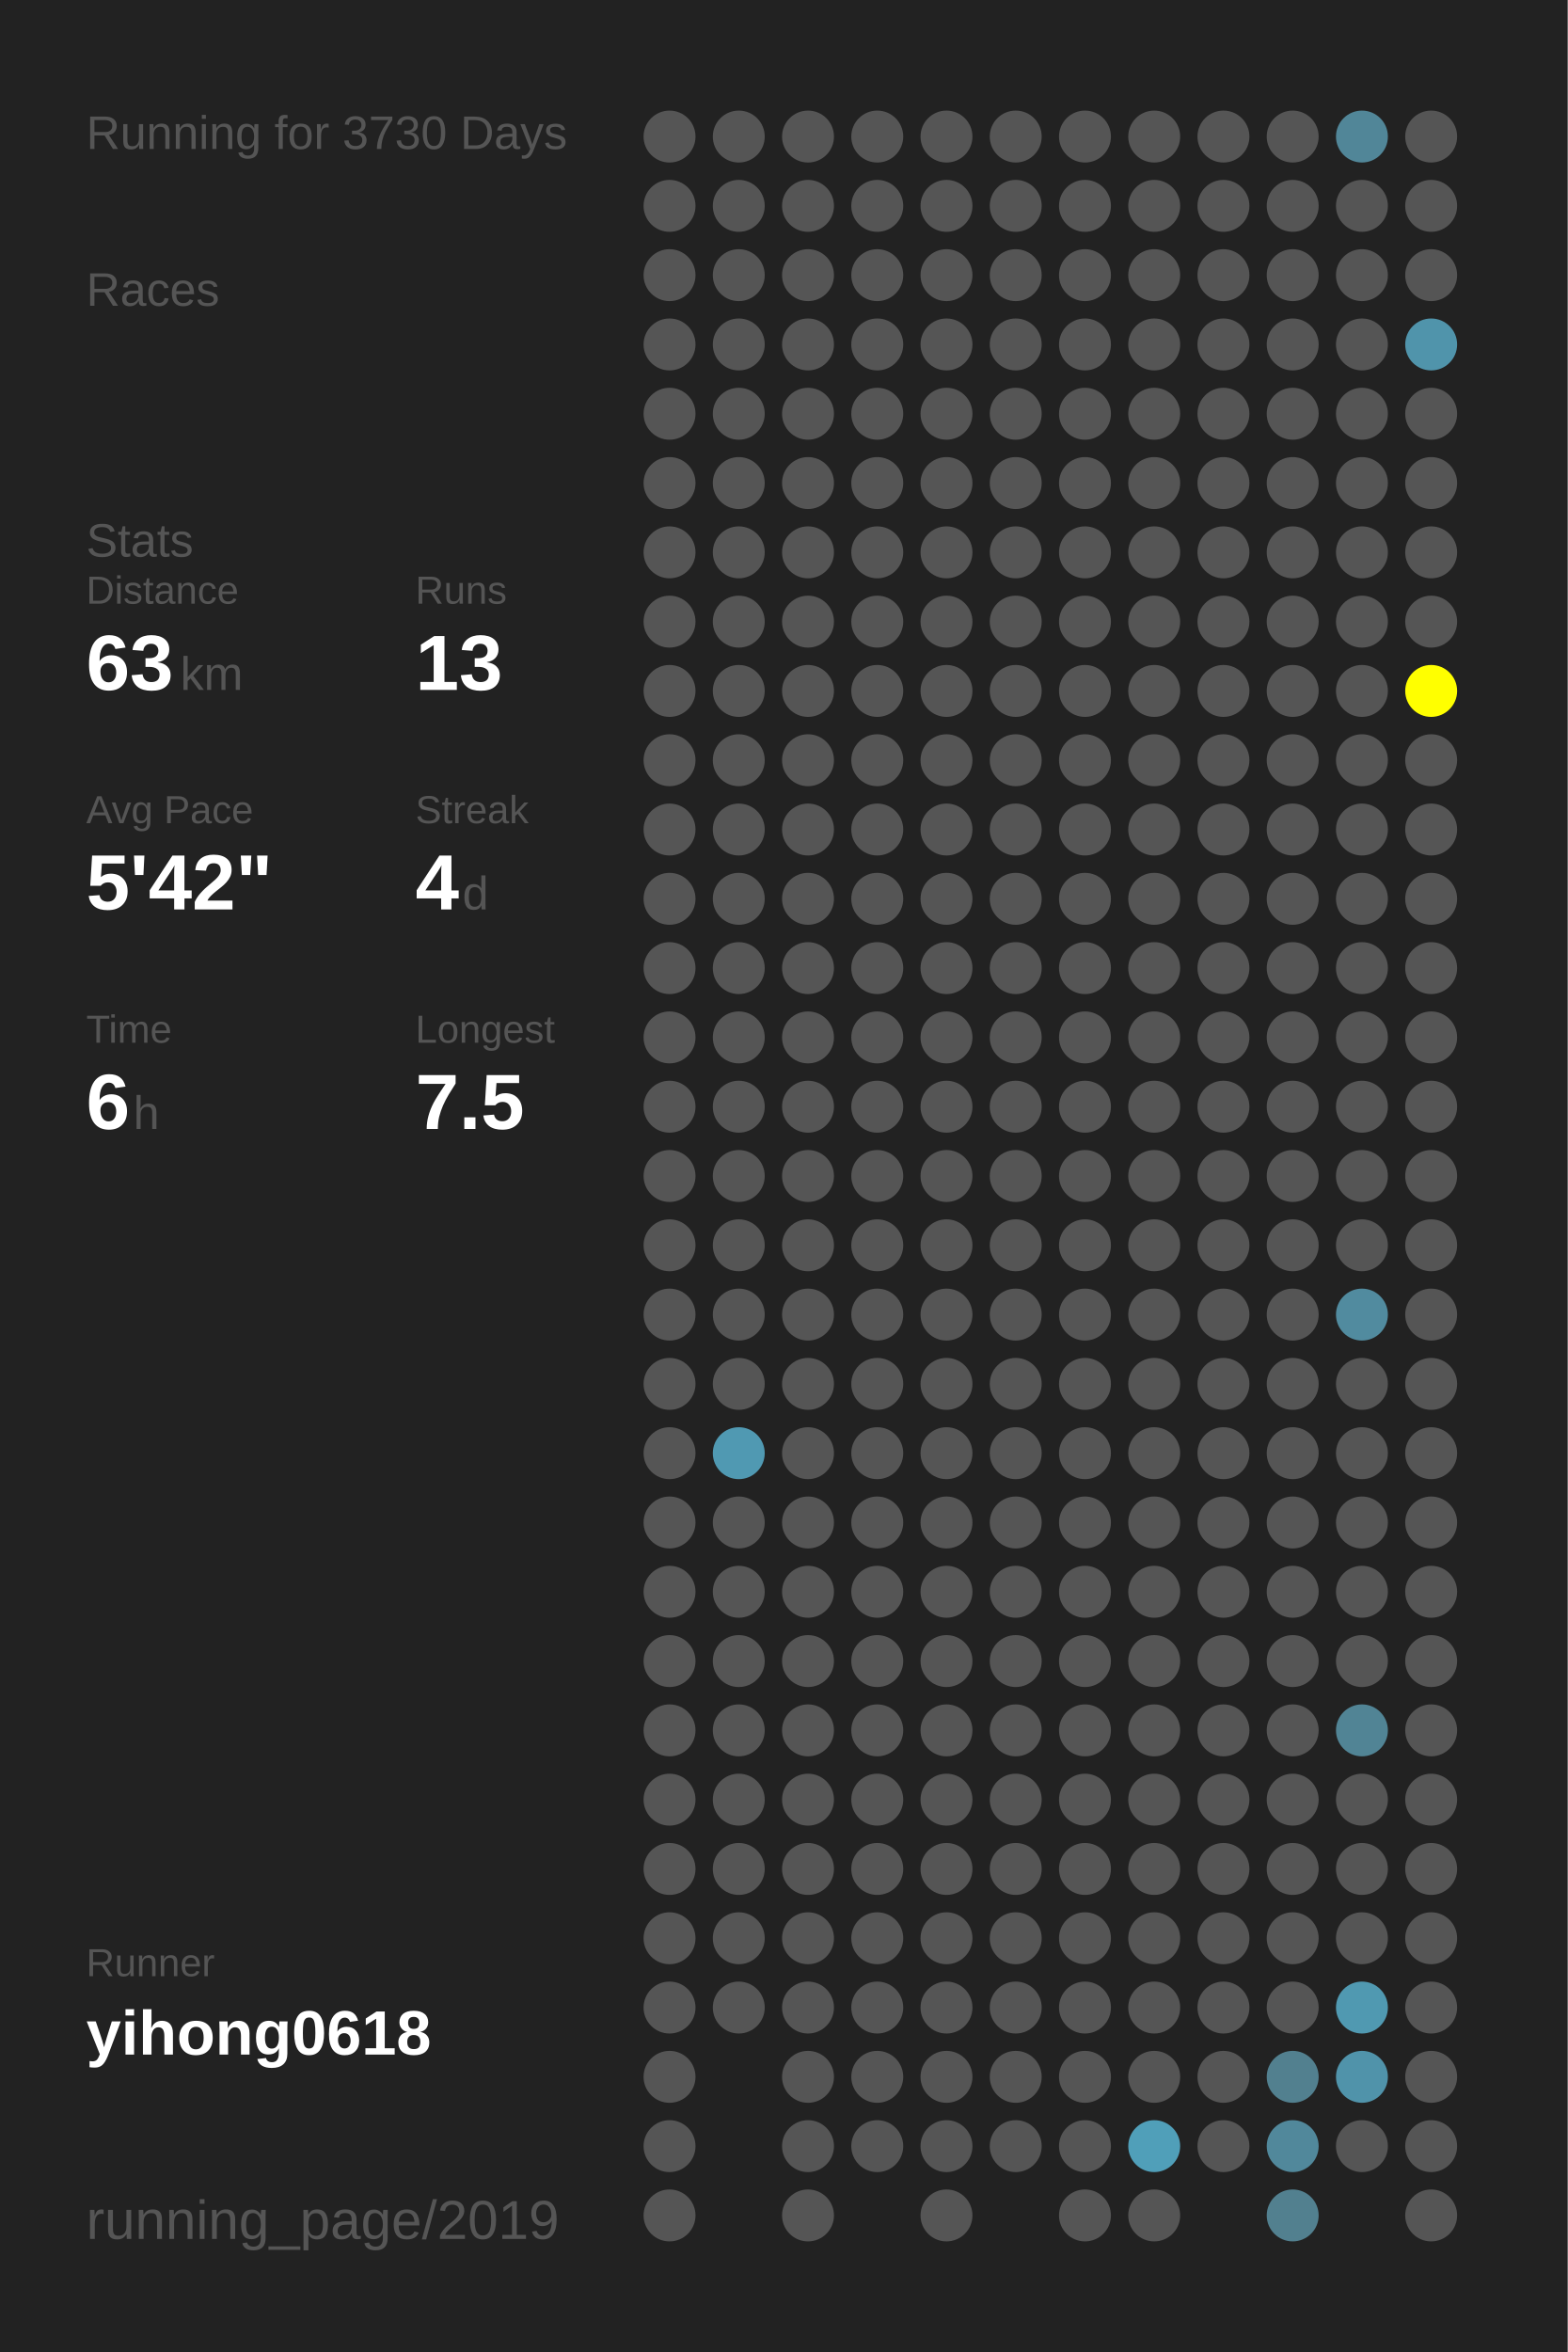
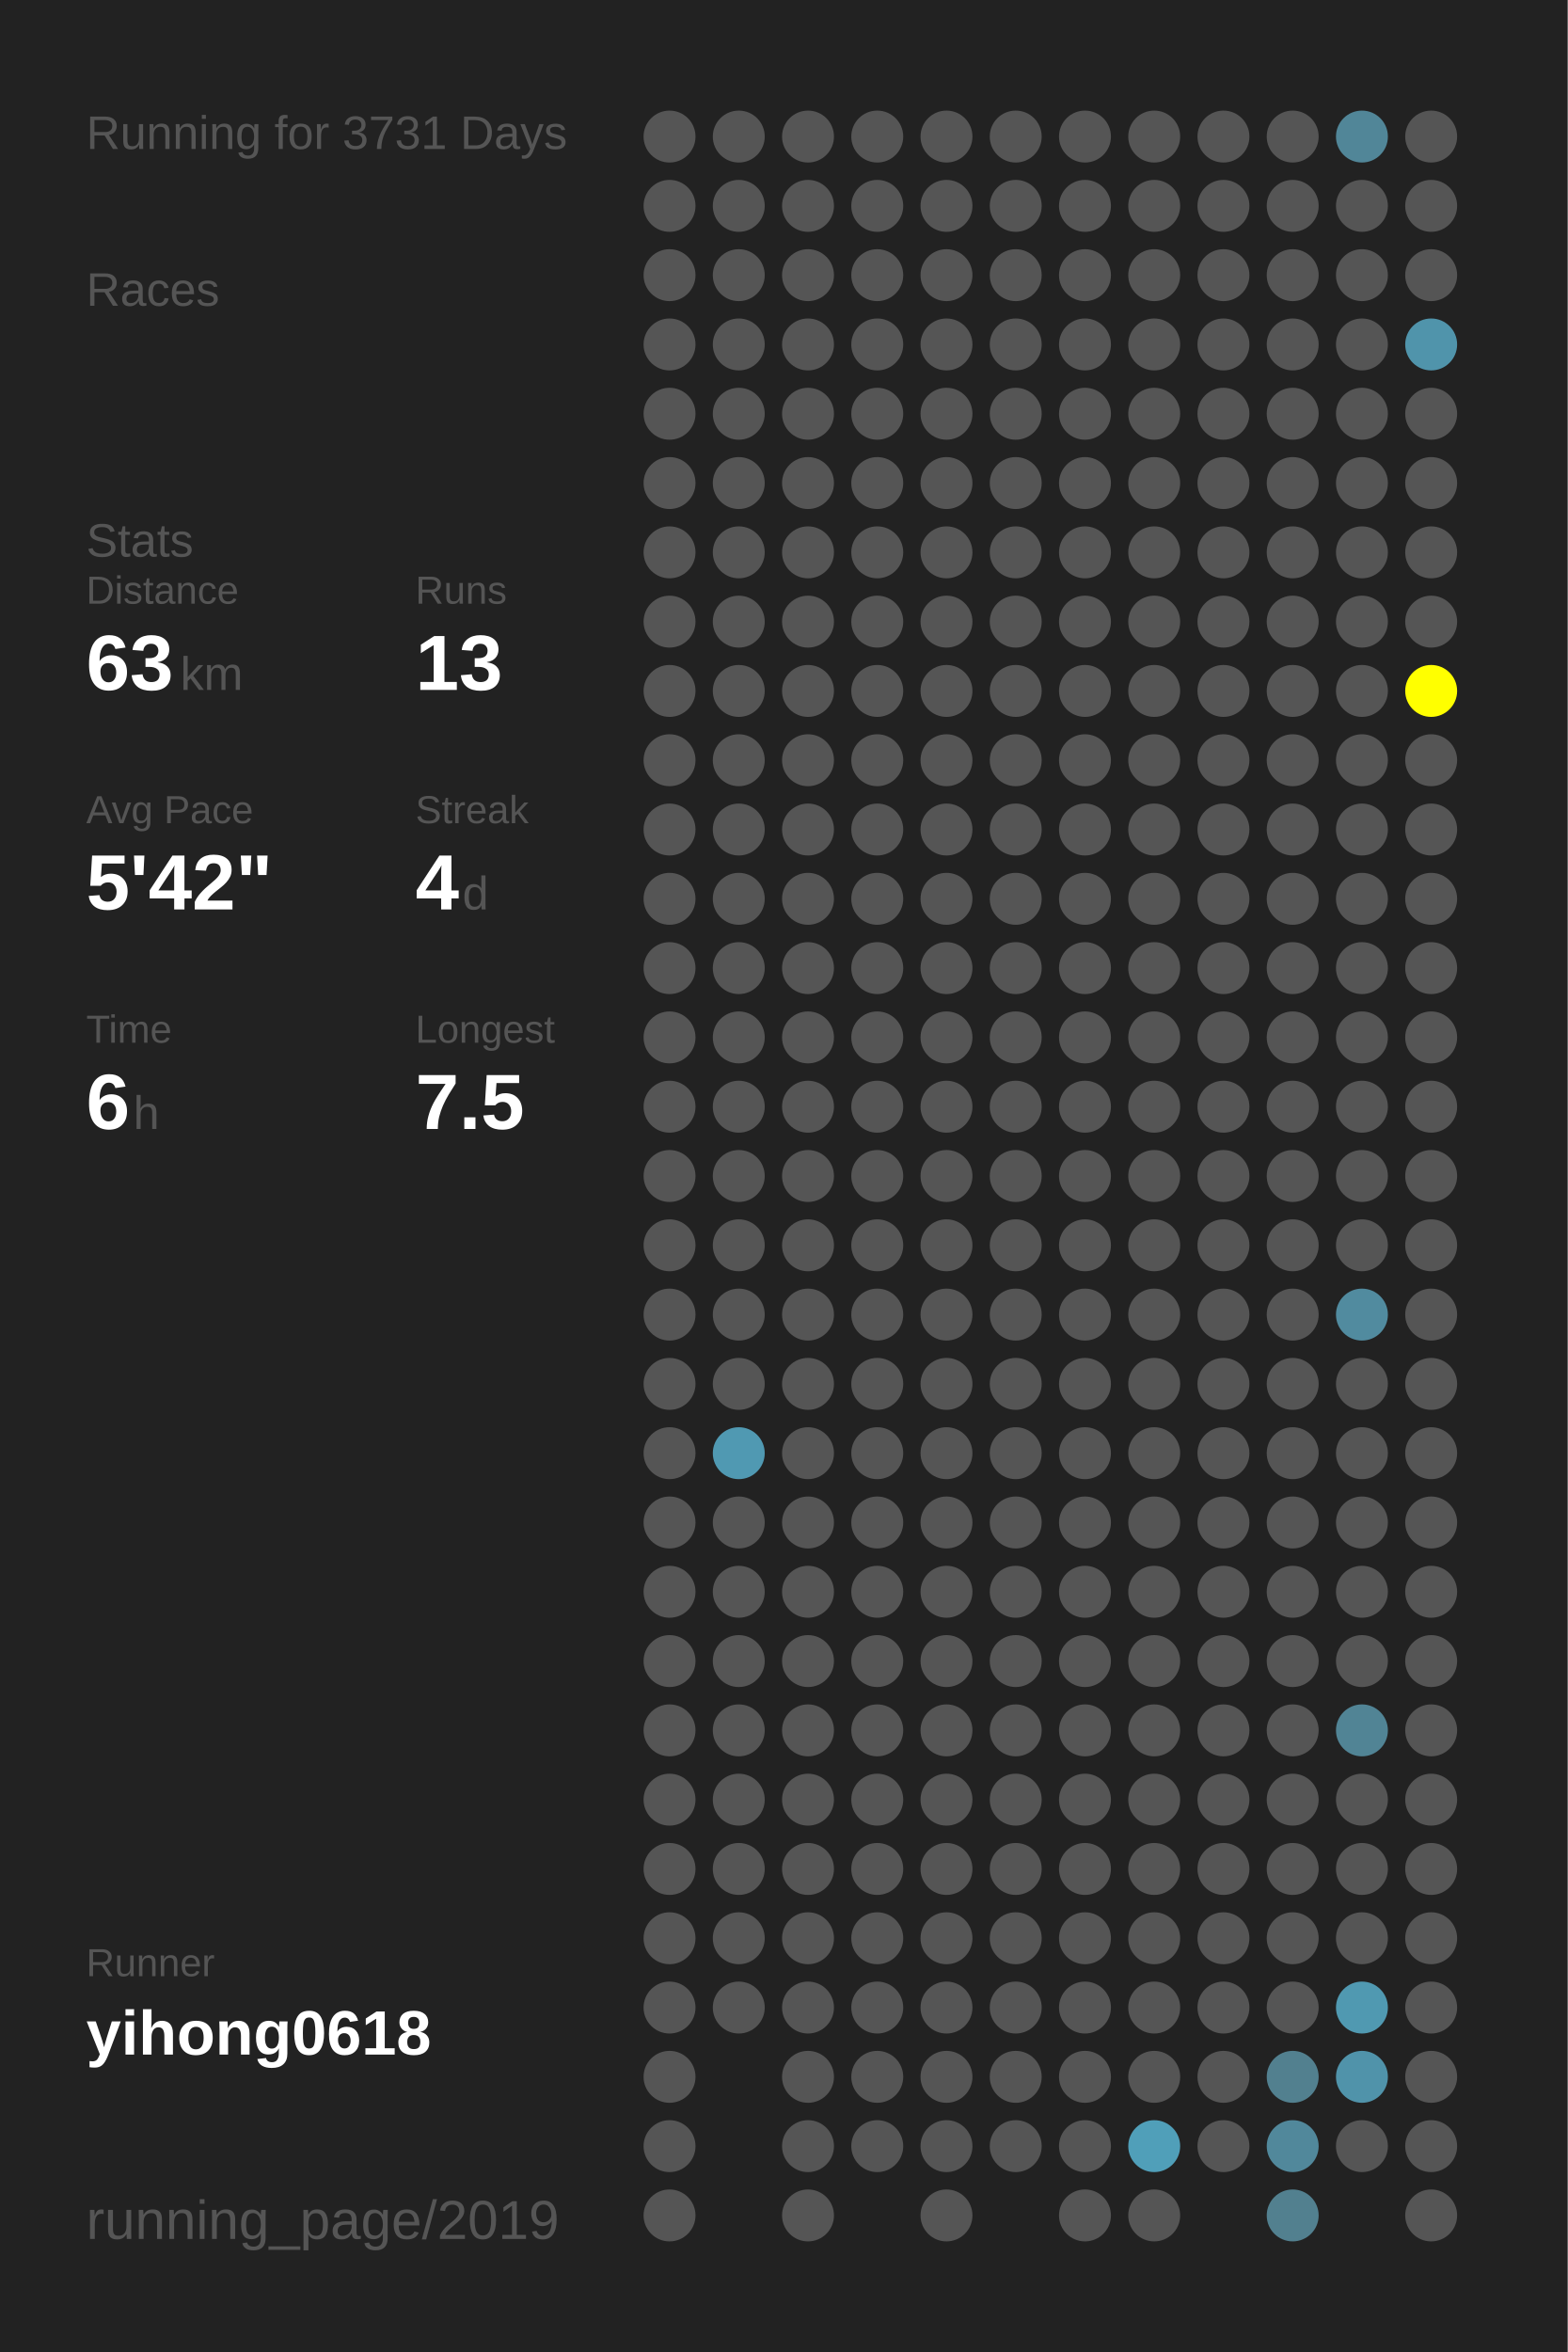
<svg xmlns="http://www.w3.org/2000/svg" baseProfile="full" height="300mm" version="1.1" viewBox="0,0,200,300" width="200mm">
  <defs />
  <rect fill="#222222" height="300" width="200" x="0" y="0" />
-   <text fill="#555555" style="font-size:6px; font-family:Arial;" x="11" y="19">Running for 3730 Days</text>
+   <text fill="#555555" style="font-size:6px; font-family:Arial;" x="11" y="19">Running for 3731 Days</text>
  <text fill="#555555" style="font-size:6px; font-family:Arial;" x="11" y="39">Races</text>
  <text fill="#555555" style="font-size:6px; font-family:Arial;" x="11" y="71">Stats</text>
  <text fill="#555555" style="font-size:5px; font-family:Arial;" x="11" y="77">Distance</text>
  <text fill="#FFFFFF" style="font-size:10px; font-family:Arial; font-weight:bold;" x="11" y="88">63</text>
  <text fill="#555555" style="font-size:6px; font-family:Arial;" x="23" y="88">km</text>
  <text fill="#555555" style="font-size:5px; font-family:Arial;" x="53" y="77">Runs</text>
  <text fill="#FFFFFF" style="font-size:10px; font-family:Arial; font-weight:bold;" x="53" y="88">13</text>
  <text fill="#555555" style="font-size:5px; font-family:Arial;" x="11" y="105">Avg Pace</text>
  <text fill="#FFFFFF" style="font-size:10px; font-family:Arial; font-weight:bold;" x="11" y="116">5'42"</text>
  <text fill="#555555" style="font-size:5px; font-family:Arial;" x="53" y="105">Streak</text>
  <text fill="#FFFFFF" style="font-size:10px; font-family:Arial; font-weight:bold;" x="53" y="116">4</text>
  <text fill="#555555" style="font-size:6px; font-family:Arial;" x="59" y="116">d</text>
  <text fill="#555555" style="font-size:5px; font-family:Arial;" x="11" y="133">Time</text>
  <text fill="#FFFFFF" style="font-size:10px; font-family:Arial; font-weight:bold;" x="11" y="144">6</text>
  <text fill="#555555" style="font-size:6px; font-family:Arial;" x="17" y="144">h</text>
  <text fill="#555555" style="font-size:5px; font-family:Arial;" x="53" y="133">Longest</text>
  <text fill="#FFFFFF" style="font-size:10px; font-family:Arial; font-weight:bold;" x="53" y="144">7.5</text>
  <text fill="#555555" style="font-size:5px; font-family:Arial;" x="11" y="252.065">Runner</text>
  <text fill="#FFFFFF" style="font-size:8px; font-family:Arial; font-weight:bold;" x="11" y="262.065">yihong0618</text>
  <text fill="#555555" style="font-size:7px; font-family:Arial;" x="11" y="285.581">running_page/2019</text>
  <circle cx="85.417" cy="17.419" fill="#555555" r="3.312" />
  <circle cx="85.417" cy="26.258" fill="#555555" r="3.312" />
  <circle cx="85.417" cy="35.097" fill="#555555" r="3.312" />
  <circle cx="85.417" cy="43.935" fill="#555555" r="3.312" />
  <circle cx="85.417" cy="52.774" fill="#555555" r="3.312" />
  <circle cx="85.417" cy="61.613" fill="#555555" r="3.312" />
  <circle cx="85.417" cy="70.452" fill="#555555" r="3.312" />
  <circle cx="85.417" cy="79.29" fill="#555555" r="3.312" />
  <circle cx="85.417" cy="88.129" fill="#555555" r="3.312" />
  <circle cx="85.417" cy="96.968" fill="#555555" r="3.312" />
  <circle cx="85.417" cy="105.806" fill="#555555" r="3.312" />
  <circle cx="85.417" cy="114.645" fill="#555555" r="3.312" />
  <circle cx="85.417" cy="123.484" fill="#555555" r="3.312" />
  <circle cx="85.417" cy="132.323" fill="#555555" r="3.312" />
  <circle cx="85.417" cy="141.161" fill="#555555" r="3.312" />
  <circle cx="85.417" cy="150" fill="#555555" r="3.312" />
  <circle cx="85.417" cy="158.839" fill="#555555" r="3.312" />
  <circle cx="85.417" cy="167.677" fill="#555555" r="3.312" />
  <circle cx="85.417" cy="176.516" fill="#555555" r="3.312" />
  <circle cx="85.417" cy="185.355" fill="#555555" r="3.312" />
  <circle cx="85.417" cy="194.194" fill="#555555" r="3.312" />
  <circle cx="85.417" cy="203.032" fill="#555555" r="3.312" />
  <circle cx="85.417" cy="211.871" fill="#555555" r="3.312" />
  <circle cx="85.417" cy="220.71" fill="#555555" r="3.312" />
  <circle cx="85.417" cy="229.548" fill="#555555" r="3.312" />
  <circle cx="85.417" cy="238.387" fill="#555555" r="3.312" />
  <circle cx="85.417" cy="247.226" fill="#555555" r="3.312" />
  <circle cx="85.417" cy="256.065" fill="#555555" r="3.312" />
  <circle cx="85.417" cy="264.903" fill="#555555" r="3.312" />
  <circle cx="85.417" cy="273.742" fill="#555555" r="3.312" />
  <circle cx="85.417" cy="282.581" fill="#555555" r="3.312" />
  <circle cx="94.25" cy="17.419" fill="#555555" r="3.312" />
  <circle cx="94.25" cy="26.258" fill="#555555" r="3.312" />
  <circle cx="94.25" cy="35.097" fill="#555555" r="3.312" />
  <circle cx="94.25" cy="43.935" fill="#555555" r="3.312" />
  <circle cx="94.25" cy="52.774" fill="#555555" r="3.312" />
  <circle cx="94.25" cy="61.613" fill="#555555" r="3.312" />
  <circle cx="94.25" cy="70.452" fill="#555555" r="3.312" />
  <circle cx="94.25" cy="79.29" fill="#555555" r="3.312" />
  <circle cx="94.25" cy="88.129" fill="#555555" r="3.312" />
  <circle cx="94.25" cy="96.968" fill="#555555" r="3.312" />
  <circle cx="94.25" cy="105.806" fill="#555555" r="3.312" />
  <circle cx="94.25" cy="114.645" fill="#555555" r="3.312" />
  <circle cx="94.25" cy="123.484" fill="#555555" r="3.312" />
  <circle cx="94.25" cy="132.323" fill="#555555" r="3.312" />
  <circle cx="94.25" cy="141.161" fill="#555555" r="3.312" />
  <circle cx="94.25" cy="150" fill="#555555" r="3.312" />
  <circle cx="94.25" cy="158.839" fill="#555555" r="3.312" />
  <circle cx="94.25" cy="167.677" fill="#555555" r="3.312" />
  <circle cx="94.25" cy="176.516" fill="#555555" r="3.312" />
  <circle cx="94.25" cy="185.355" fill="#5099b2" r="3.312" />
  <circle cx="94.25" cy="194.194" fill="#555555" r="3.312" />
  <circle cx="94.25" cy="203.032" fill="#555555" r="3.312" />
  <circle cx="94.25" cy="211.871" fill="#555555" r="3.312" />
  <circle cx="94.25" cy="220.71" fill="#555555" r="3.312" />
  <circle cx="94.25" cy="229.548" fill="#555555" r="3.312" />
  <circle cx="94.25" cy="238.387" fill="#555555" r="3.312" />
  <circle cx="94.25" cy="247.226" fill="#555555" r="3.312" />
  <circle cx="94.25" cy="256.065" fill="#555555" r="3.312" />
  <circle cx="103.083" cy="17.419" fill="#555555" r="3.312" />
  <circle cx="103.083" cy="26.258" fill="#555555" r="3.312" />
  <circle cx="103.083" cy="35.097" fill="#555555" r="3.312" />
  <circle cx="103.083" cy="43.935" fill="#555555" r="3.312" />
  <circle cx="103.083" cy="52.774" fill="#555555" r="3.312" />
  <circle cx="103.083" cy="61.613" fill="#555555" r="3.312" />
  <circle cx="103.083" cy="70.452" fill="#555555" r="3.312" />
  <circle cx="103.083" cy="79.29" fill="#555555" r="3.312" />
  <circle cx="103.083" cy="88.129" fill="#555555" r="3.312" />
  <circle cx="103.083" cy="96.968" fill="#555555" r="3.312" />
  <circle cx="103.083" cy="105.806" fill="#555555" r="3.312" />
  <circle cx="103.083" cy="114.645" fill="#555555" r="3.312" />
  <circle cx="103.083" cy="123.484" fill="#555555" r="3.312" />
  <circle cx="103.083" cy="132.323" fill="#555555" r="3.312" />
  <circle cx="103.083" cy="141.161" fill="#555555" r="3.312" />
  <circle cx="103.083" cy="150" fill="#555555" r="3.312" />
  <circle cx="103.083" cy="158.839" fill="#555555" r="3.312" />
  <circle cx="103.083" cy="167.677" fill="#555555" r="3.312" />
  <circle cx="103.083" cy="176.516" fill="#555555" r="3.312" />
  <circle cx="103.083" cy="185.355" fill="#555555" r="3.312" />
  <circle cx="103.083" cy="194.194" fill="#555555" r="3.312" />
  <circle cx="103.083" cy="203.032" fill="#555555" r="3.312" />
  <circle cx="103.083" cy="211.871" fill="#555555" r="3.312" />
  <circle cx="103.083" cy="220.71" fill="#555555" r="3.312" />
  <circle cx="103.083" cy="229.548" fill="#555555" r="3.312" />
  <circle cx="103.083" cy="238.387" fill="#555555" r="3.312" />
  <circle cx="103.083" cy="247.226" fill="#555555" r="3.312" />
  <circle cx="103.083" cy="256.065" fill="#555555" r="3.312" />
  <circle cx="103.083" cy="264.903" fill="#555555" r="3.312" />
  <circle cx="103.083" cy="273.742" fill="#555555" r="3.312" />
  <circle cx="103.083" cy="282.581" fill="#555555" r="3.312" />
  <circle cx="111.917" cy="17.419" fill="#555555" r="3.312" />
  <circle cx="111.917" cy="26.258" fill="#555555" r="3.312" />
  <circle cx="111.917" cy="35.097" fill="#555555" r="3.312" />
  <circle cx="111.917" cy="43.935" fill="#555555" r="3.312" />
  <circle cx="111.917" cy="52.774" fill="#555555" r="3.312" />
  <circle cx="111.917" cy="61.613" fill="#555555" r="3.312" />
  <circle cx="111.917" cy="70.452" fill="#555555" r="3.312" />
  <circle cx="111.917" cy="79.29" fill="#555555" r="3.312" />
  <circle cx="111.917" cy="88.129" fill="#555555" r="3.312" />
  <circle cx="111.917" cy="96.968" fill="#555555" r="3.312" />
  <circle cx="111.917" cy="105.806" fill="#555555" r="3.312" />
  <circle cx="111.917" cy="114.645" fill="#555555" r="3.312" />
  <circle cx="111.917" cy="123.484" fill="#555555" r="3.312" />
  <circle cx="111.917" cy="132.323" fill="#555555" r="3.312" />
  <circle cx="111.917" cy="141.161" fill="#555555" r="3.312" />
  <circle cx="111.917" cy="150" fill="#555555" r="3.312" />
  <circle cx="111.917" cy="158.839" fill="#555555" r="3.312" />
  <circle cx="111.917" cy="167.677" fill="#555555" r="3.312" />
  <circle cx="111.917" cy="176.516" fill="#555555" r="3.312" />
  <circle cx="111.917" cy="185.355" fill="#555555" r="3.312" />
  <circle cx="111.917" cy="194.194" fill="#555555" r="3.312" />
  <circle cx="111.917" cy="203.032" fill="#555555" r="3.312" />
  <circle cx="111.917" cy="211.871" fill="#555555" r="3.312" />
  <circle cx="111.917" cy="220.71" fill="#555555" r="3.312" />
  <circle cx="111.917" cy="229.548" fill="#555555" r="3.312" />
  <circle cx="111.917" cy="238.387" fill="#555555" r="3.312" />
  <circle cx="111.917" cy="247.226" fill="#555555" r="3.312" />
  <circle cx="111.917" cy="256.065" fill="#555555" r="3.312" />
  <circle cx="111.917" cy="264.903" fill="#555555" r="3.312" />
  <circle cx="111.917" cy="273.742" fill="#555555" r="3.312" />
  <circle cx="120.75" cy="17.419" fill="#555555" r="3.312" />
  <circle cx="120.75" cy="26.258" fill="#555555" r="3.312" />
  <circle cx="120.75" cy="35.097" fill="#555555" r="3.312" />
  <circle cx="120.75" cy="43.935" fill="#555555" r="3.312" />
  <circle cx="120.75" cy="52.774" fill="#555555" r="3.312" />
  <circle cx="120.75" cy="61.613" fill="#555555" r="3.312" />
  <circle cx="120.75" cy="70.452" fill="#555555" r="3.312" />
  <circle cx="120.75" cy="79.29" fill="#555555" r="3.312" />
  <circle cx="120.75" cy="88.129" fill="#555555" r="3.312" />
  <circle cx="120.75" cy="96.968" fill="#555555" r="3.312" />
  <circle cx="120.75" cy="105.806" fill="#555555" r="3.312" />
  <circle cx="120.75" cy="114.645" fill="#555555" r="3.312" />
  <circle cx="120.75" cy="123.484" fill="#555555" r="3.312" />
  <circle cx="120.75" cy="132.323" fill="#555555" r="3.312" />
  <circle cx="120.75" cy="141.161" fill="#555555" r="3.312" />
  <circle cx="120.75" cy="150" fill="#555555" r="3.312" />
  <circle cx="120.75" cy="158.839" fill="#555555" r="3.312" />
  <circle cx="120.75" cy="167.677" fill="#555555" r="3.312" />
  <circle cx="120.75" cy="176.516" fill="#555555" r="3.312" />
  <circle cx="120.75" cy="185.355" fill="#555555" r="3.312" />
  <circle cx="120.75" cy="194.194" fill="#555555" r="3.312" />
  <circle cx="120.75" cy="203.032" fill="#555555" r="3.312" />
  <circle cx="120.75" cy="211.871" fill="#555555" r="3.312" />
  <circle cx="120.75" cy="220.71" fill="#555555" r="3.312" />
  <circle cx="120.75" cy="229.548" fill="#555555" r="3.312" />
  <circle cx="120.75" cy="238.387" fill="#555555" r="3.312" />
  <circle cx="120.75" cy="247.226" fill="#555555" r="3.312" />
  <circle cx="120.75" cy="256.065" fill="#555555" r="3.312" />
  <circle cx="120.75" cy="264.903" fill="#555555" r="3.312" />
  <circle cx="120.75" cy="273.742" fill="#555555" r="3.312" />
  <circle cx="120.75" cy="282.581" fill="#555555" r="3.312" />
  <circle cx="129.583" cy="17.419" fill="#555555" r="3.312" />
  <circle cx="129.583" cy="26.258" fill="#555555" r="3.312" />
  <circle cx="129.583" cy="35.097" fill="#555555" r="3.312" />
  <circle cx="129.583" cy="43.935" fill="#555555" r="3.312" />
  <circle cx="129.583" cy="52.774" fill="#555555" r="3.312" />
  <circle cx="129.583" cy="61.613" fill="#555555" r="3.312" />
  <circle cx="129.583" cy="70.452" fill="#555555" r="3.312" />
  <circle cx="129.583" cy="79.29" fill="#555555" r="3.312" />
  <circle cx="129.583" cy="88.129" fill="#555555" r="3.312" />
  <circle cx="129.583" cy="96.968" fill="#555555" r="3.312" />
  <circle cx="129.583" cy="105.806" fill="#555555" r="3.312" />
  <circle cx="129.583" cy="114.645" fill="#555555" r="3.312" />
  <circle cx="129.583" cy="123.484" fill="#555555" r="3.312" />
  <circle cx="129.583" cy="132.323" fill="#555555" r="3.312" />
  <circle cx="129.583" cy="141.161" fill="#555555" r="3.312" />
  <circle cx="129.583" cy="150" fill="#555555" r="3.312" />
  <circle cx="129.583" cy="158.839" fill="#555555" r="3.312" />
  <circle cx="129.583" cy="167.677" fill="#555555" r="3.312" />
  <circle cx="129.583" cy="176.516" fill="#555555" r="3.312" />
  <circle cx="129.583" cy="185.355" fill="#555555" r="3.312" />
  <circle cx="129.583" cy="194.194" fill="#555555" r="3.312" />
  <circle cx="129.583" cy="203.032" fill="#555555" r="3.312" />
  <circle cx="129.583" cy="211.871" fill="#555555" r="3.312" />
  <circle cx="129.583" cy="220.71" fill="#555555" r="3.312" />
  <circle cx="129.583" cy="229.548" fill="#555555" r="3.312" />
  <circle cx="129.583" cy="238.387" fill="#555555" r="3.312" />
  <circle cx="129.583" cy="247.226" fill="#555555" r="3.312" />
  <circle cx="129.583" cy="256.065" fill="#555555" r="3.312" />
  <circle cx="129.583" cy="264.903" fill="#555555" r="3.312" />
  <circle cx="129.583" cy="273.742" fill="#555555" r="3.312" />
  <circle cx="138.417" cy="17.419" fill="#555555" r="3.312" />
  <circle cx="138.417" cy="26.258" fill="#555555" r="3.312" />
  <circle cx="138.417" cy="35.097" fill="#555555" r="3.312" />
  <circle cx="138.417" cy="43.935" fill="#555555" r="3.312" />
  <circle cx="138.417" cy="52.774" fill="#555555" r="3.312" />
  <circle cx="138.417" cy="61.613" fill="#555555" r="3.312" />
  <circle cx="138.417" cy="70.452" fill="#555555" r="3.312" />
  <circle cx="138.417" cy="79.29" fill="#555555" r="3.312" />
  <circle cx="138.417" cy="88.129" fill="#555555" r="3.312" />
  <circle cx="138.417" cy="96.968" fill="#555555" r="3.312" />
  <circle cx="138.417" cy="105.806" fill="#555555" r="3.312" />
  <circle cx="138.417" cy="114.645" fill="#555555" r="3.312" />
  <circle cx="138.417" cy="123.484" fill="#555555" r="3.312" />
  <circle cx="138.417" cy="132.323" fill="#555555" r="3.312" />
  <circle cx="138.417" cy="141.161" fill="#555555" r="3.312" />
  <circle cx="138.417" cy="150" fill="#555555" r="3.312" />
  <circle cx="138.417" cy="158.839" fill="#555555" r="3.312" />
  <circle cx="138.417" cy="167.677" fill="#555555" r="3.312" />
  <circle cx="138.417" cy="176.516" fill="#555555" r="3.312" />
  <circle cx="138.417" cy="185.355" fill="#555555" r="3.312" />
  <circle cx="138.417" cy="194.194" fill="#555555" r="3.312" />
  <circle cx="138.417" cy="203.032" fill="#555555" r="3.312" />
  <circle cx="138.417" cy="211.871" fill="#555555" r="3.312" />
  <circle cx="138.417" cy="220.71" fill="#555555" r="3.312" />
  <circle cx="138.417" cy="229.548" fill="#555555" r="3.312" />
  <circle cx="138.417" cy="238.387" fill="#555555" r="3.312" />
  <circle cx="138.417" cy="247.226" fill="#555555" r="3.312" />
  <circle cx="138.417" cy="256.065" fill="#555555" r="3.312" />
  <circle cx="138.417" cy="264.903" fill="#555555" r="3.312" />
  <circle cx="138.417" cy="273.742" fill="#555555" r="3.312" />
  <circle cx="138.417" cy="282.581" fill="#555555" r="3.312" />
  <circle cx="147.25" cy="17.419" fill="#555555" r="3.312" />
  <circle cx="147.25" cy="26.258" fill="#555555" r="3.312" />
  <circle cx="147.25" cy="35.097" fill="#555555" r="3.312" />
  <circle cx="147.25" cy="43.935" fill="#555555" r="3.312" />
  <circle cx="147.25" cy="52.774" fill="#555555" r="3.312" />
  <circle cx="147.25" cy="61.613" fill="#555555" r="3.312" />
  <circle cx="147.25" cy="70.452" fill="#555555" r="3.312" />
  <circle cx="147.25" cy="79.29" fill="#555555" r="3.312" />
  <circle cx="147.25" cy="88.129" fill="#555555" r="3.312" />
  <circle cx="147.25" cy="96.968" fill="#555555" r="3.312" />
  <circle cx="147.25" cy="105.806" fill="#555555" r="3.312" />
  <circle cx="147.25" cy="114.645" fill="#555555" r="3.312" />
  <circle cx="147.25" cy="123.484" fill="#555555" r="3.312" />
  <circle cx="147.25" cy="132.323" fill="#555555" r="3.312" />
  <circle cx="147.25" cy="141.161" fill="#555555" r="3.312" />
  <circle cx="147.25" cy="150" fill="#555555" r="3.312" />
  <circle cx="147.25" cy="158.839" fill="#555555" r="3.312" />
  <circle cx="147.25" cy="167.677" fill="#555555" r="3.312" />
  <circle cx="147.25" cy="176.516" fill="#555555" r="3.312" />
  <circle cx="147.25" cy="185.355" fill="#555555" r="3.312" />
  <circle cx="147.25" cy="194.194" fill="#555555" r="3.312" />
  <circle cx="147.25" cy="203.032" fill="#555555" r="3.312" />
  <circle cx="147.25" cy="211.871" fill="#555555" r="3.312" />
  <circle cx="147.25" cy="220.71" fill="#555555" r="3.312" />
  <circle cx="147.25" cy="229.548" fill="#555555" r="3.312" />
  <circle cx="147.25" cy="238.387" fill="#555555" r="3.312" />
  <circle cx="147.25" cy="247.226" fill="#555555" r="3.312" />
  <circle cx="147.25" cy="256.065" fill="#555555" r="3.312" />
  <circle cx="147.25" cy="264.903" fill="#555555" r="3.312" />
  <circle cx="147.25" cy="273.742" fill="#509fb9" r="3.312" />
  <circle cx="147.25" cy="282.581" fill="#555555" r="3.312" />
  <circle cx="156.083" cy="17.419" fill="#555555" r="3.312" />
  <circle cx="156.083" cy="26.258" fill="#555555" r="3.312" />
  <circle cx="156.083" cy="35.097" fill="#555555" r="3.312" />
  <circle cx="156.083" cy="43.935" fill="#555555" r="3.312" />
  <circle cx="156.083" cy="52.774" fill="#555555" r="3.312" />
  <circle cx="156.083" cy="61.613" fill="#555555" r="3.312" />
  <circle cx="156.083" cy="70.452" fill="#555555" r="3.312" />
  <circle cx="156.083" cy="79.29" fill="#555555" r="3.312" />
  <circle cx="156.083" cy="88.129" fill="#555555" r="3.312" />
  <circle cx="156.083" cy="96.968" fill="#555555" r="3.312" />
  <circle cx="156.083" cy="105.806" fill="#555555" r="3.312" />
  <circle cx="156.083" cy="114.645" fill="#555555" r="3.312" />
  <circle cx="156.083" cy="123.484" fill="#555555" r="3.312" />
  <circle cx="156.083" cy="132.323" fill="#555555" r="3.312" />
  <circle cx="156.083" cy="141.161" fill="#555555" r="3.312" />
  <circle cx="156.083" cy="150" fill="#555555" r="3.312" />
  <circle cx="156.083" cy="158.839" fill="#555555" r="3.312" />
  <circle cx="156.083" cy="167.677" fill="#555555" r="3.312" />
  <circle cx="156.083" cy="176.516" fill="#555555" r="3.312" />
  <circle cx="156.083" cy="185.355" fill="#555555" r="3.312" />
  <circle cx="156.083" cy="194.194" fill="#555555" r="3.312" />
  <circle cx="156.083" cy="203.032" fill="#555555" r="3.312" />
  <circle cx="156.083" cy="211.871" fill="#555555" r="3.312" />
  <circle cx="156.083" cy="220.71" fill="#555555" r="3.312" />
  <circle cx="156.083" cy="229.548" fill="#555555" r="3.312" />
  <circle cx="156.083" cy="238.387" fill="#555555" r="3.312" />
  <circle cx="156.083" cy="247.226" fill="#555555" r="3.312" />
  <circle cx="156.083" cy="256.065" fill="#555555" r="3.312" />
  <circle cx="156.083" cy="264.903" fill="#555555" r="3.312" />
  <circle cx="156.083" cy="273.742" fill="#555555" r="3.312" />
  <circle cx="164.917" cy="17.419" fill="#555555" r="3.312" />
  <circle cx="164.917" cy="26.258" fill="#555555" r="3.312" />
  <circle cx="164.917" cy="35.097" fill="#555555" r="3.312" />
  <circle cx="164.917" cy="43.935" fill="#555555" r="3.312" />
  <circle cx="164.917" cy="52.774" fill="#555555" r="3.312" />
  <circle cx="164.917" cy="61.613" fill="#555555" r="3.312" />
  <circle cx="164.917" cy="70.452" fill="#555555" r="3.312" />
  <circle cx="164.917" cy="79.29" fill="#555555" r="3.312" />
  <circle cx="164.917" cy="88.129" fill="#555555" r="3.312" />
  <circle cx="164.917" cy="96.968" fill="#555555" r="3.312" />
  <circle cx="164.917" cy="105.806" fill="#555555" r="3.312" />
  <circle cx="164.917" cy="114.645" fill="#555555" r="3.312" />
  <circle cx="164.917" cy="123.484" fill="#555555" r="3.312" />
  <circle cx="164.917" cy="132.323" fill="#555555" r="3.312" />
  <circle cx="164.917" cy="141.161" fill="#555555" r="3.312" />
  <circle cx="164.917" cy="150" fill="#555555" r="3.312" />
  <circle cx="164.917" cy="158.839" fill="#555555" r="3.312" />
  <circle cx="164.917" cy="167.677" fill="#555555" r="3.312" />
  <circle cx="164.917" cy="176.516" fill="#555555" r="3.312" />
  <circle cx="164.917" cy="185.355" fill="#555555" r="3.312" />
  <circle cx="164.917" cy="194.194" fill="#555555" r="3.312" />
  <circle cx="164.917" cy="203.032" fill="#555555" r="3.312" />
  <circle cx="164.917" cy="211.871" fill="#555555" r="3.312" />
  <circle cx="164.917" cy="220.71" fill="#555555" r="3.312" />
  <circle cx="164.917" cy="229.548" fill="#555555" r="3.312" />
  <circle cx="164.917" cy="238.387" fill="#555555" r="3.312" />
  <circle cx="164.917" cy="247.226" fill="#555555" r="3.312" />
  <circle cx="164.917" cy="256.065" fill="#555555" r="3.312" />
  <circle cx="164.917" cy="264.903" fill="#52808f" r="3.312" />
  <circle cx="164.917" cy="273.742" fill="#51889b" r="3.312" />
  <circle cx="164.917" cy="282.581" fill="#52808f" r="3.312" />
  <circle cx="173.75" cy="17.419" fill="#518698" r="3.312" />
  <circle cx="173.75" cy="26.258" fill="#555555" r="3.312" />
  <circle cx="173.75" cy="35.097" fill="#555555" r="3.312" />
  <circle cx="173.75" cy="43.935" fill="#555555" r="3.312" />
  <circle cx="173.75" cy="52.774" fill="#555555" r="3.312" />
  <circle cx="173.75" cy="61.613" fill="#555555" r="3.312" />
  <circle cx="173.75" cy="70.452" fill="#555555" r="3.312" />
  <circle cx="173.75" cy="79.29" fill="#555555" r="3.312" />
  <circle cx="173.75" cy="88.129" fill="#555555" r="3.312" />
  <circle cx="173.75" cy="96.968" fill="#555555" r="3.312" />
  <circle cx="173.75" cy="105.806" fill="#555555" r="3.312" />
  <circle cx="173.75" cy="114.645" fill="#555555" r="3.312" />
  <circle cx="173.75" cy="123.484" fill="#555555" r="3.312" />
  <circle cx="173.75" cy="132.323" fill="#555555" r="3.312" />
  <circle cx="173.75" cy="141.161" fill="#555555" r="3.312" />
  <circle cx="173.75" cy="150" fill="#555555" r="3.312" />
  <circle cx="173.75" cy="158.839" fill="#555555" r="3.312" />
  <circle cx="173.75" cy="167.677" fill="#518b9f" r="3.312" />
  <circle cx="173.75" cy="176.516" fill="#555555" r="3.312" />
  <circle cx="173.75" cy="185.355" fill="#555555" r="3.312" />
  <circle cx="173.75" cy="194.194" fill="#555555" r="3.312" />
  <circle cx="173.75" cy="203.032" fill="#555555" r="3.312" />
  <circle cx="173.75" cy="211.871" fill="#555555" r="3.312" />
  <circle cx="173.75" cy="220.71" fill="#518495" r="3.312" />
  <circle cx="173.75" cy="229.548" fill="#555555" r="3.312" />
  <circle cx="173.75" cy="238.387" fill="#555555" r="3.312" />
  <circle cx="173.75" cy="247.226" fill="#555555" r="3.312" />
  <circle cx="173.75" cy="256.065" fill="#5099b1" r="3.312" />
  <circle cx="173.75" cy="264.903" fill="#5093aa" r="3.312" />
  <circle cx="173.75" cy="273.742" fill="#555555" r="3.312" />
  <circle cx="182.583" cy="17.419" fill="#555555" r="3.312" />
  <circle cx="182.583" cy="26.258" fill="#555555" r="3.312" />
  <circle cx="182.583" cy="35.097" fill="#555555" r="3.312" />
  <circle cx="182.583" cy="43.935" fill="#5094ab" r="3.312" />
  <circle cx="182.583" cy="52.774" fill="#555555" r="3.312" />
  <circle cx="182.583" cy="61.613" fill="#555555" r="3.312" />
  <circle cx="182.583" cy="70.452" fill="#555555" r="3.312" />
  <circle cx="182.583" cy="79.29" fill="#555555" r="3.312" />
  <circle cx="182.583" cy="88.129" fill="#FFFF00" r="3.312" />
  <circle cx="182.583" cy="96.968" fill="#555555" r="3.312" />
  <circle cx="182.583" cy="105.806" fill="#555555" r="3.312" />
  <circle cx="182.583" cy="114.645" fill="#555555" r="3.312" />
  <circle cx="182.583" cy="123.484" fill="#555555" r="3.312" />
  <circle cx="182.583" cy="132.323" fill="#555555" r="3.312" />
  <circle cx="182.583" cy="141.161" fill="#555555" r="3.312" />
  <circle cx="182.583" cy="150" fill="#555555" r="3.312" />
  <circle cx="182.583" cy="158.839" fill="#555555" r="3.312" />
  <circle cx="182.583" cy="167.677" fill="#555555" r="3.312" />
  <circle cx="182.583" cy="176.516" fill="#555555" r="3.312" />
  <circle cx="182.583" cy="185.355" fill="#555555" r="3.312" />
  <circle cx="182.583" cy="194.194" fill="#555555" r="3.312" />
  <circle cx="182.583" cy="203.032" fill="#555555" r="3.312" />
  <circle cx="182.583" cy="211.871" fill="#555555" r="3.312" />
  <circle cx="182.583" cy="220.71" fill="#555555" r="3.312" />
  <circle cx="182.583" cy="229.548" fill="#555555" r="3.312" />
  <circle cx="182.583" cy="238.387" fill="#555555" r="3.312" />
  <circle cx="182.583" cy="247.226" fill="#555555" r="3.312" />
  <circle cx="182.583" cy="256.065" fill="#555555" r="3.312" />
  <circle cx="182.583" cy="264.903" fill="#555555" r="3.312" />
  <circle cx="182.583" cy="273.742" fill="#555555" r="3.312" />
  <circle cx="182.583" cy="282.581" fill="#555555" r="3.312" />
</svg>
